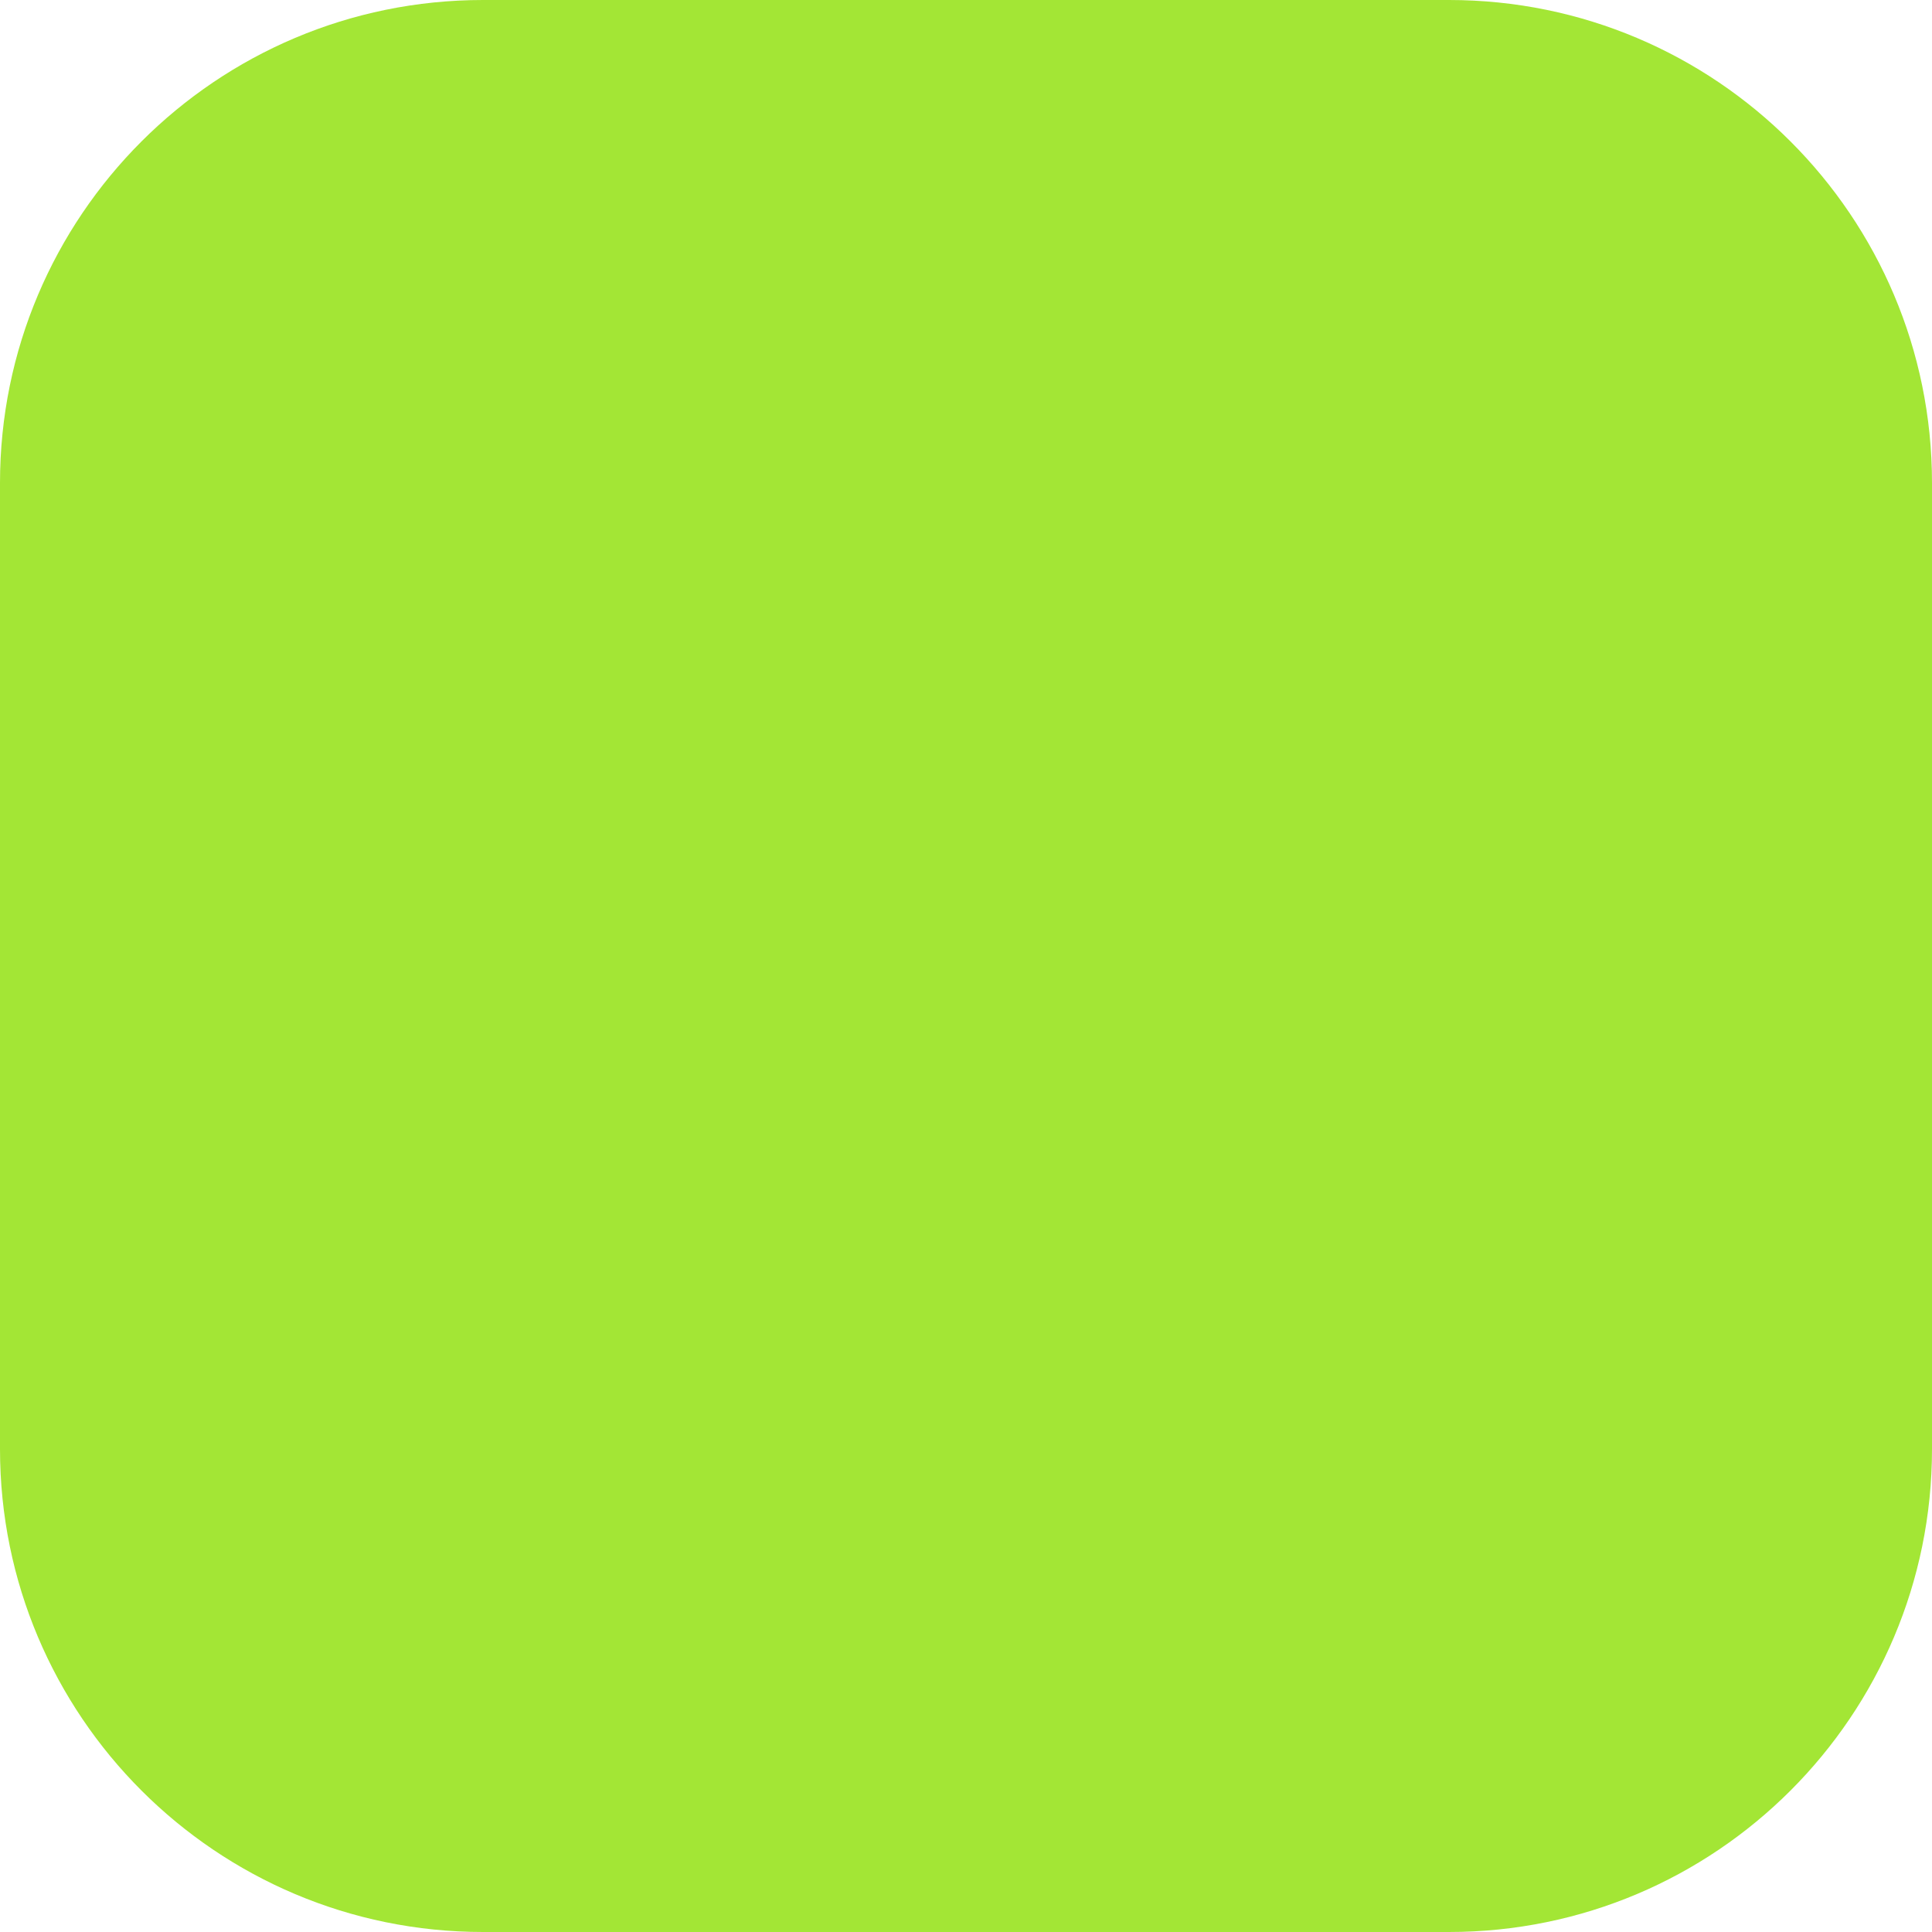
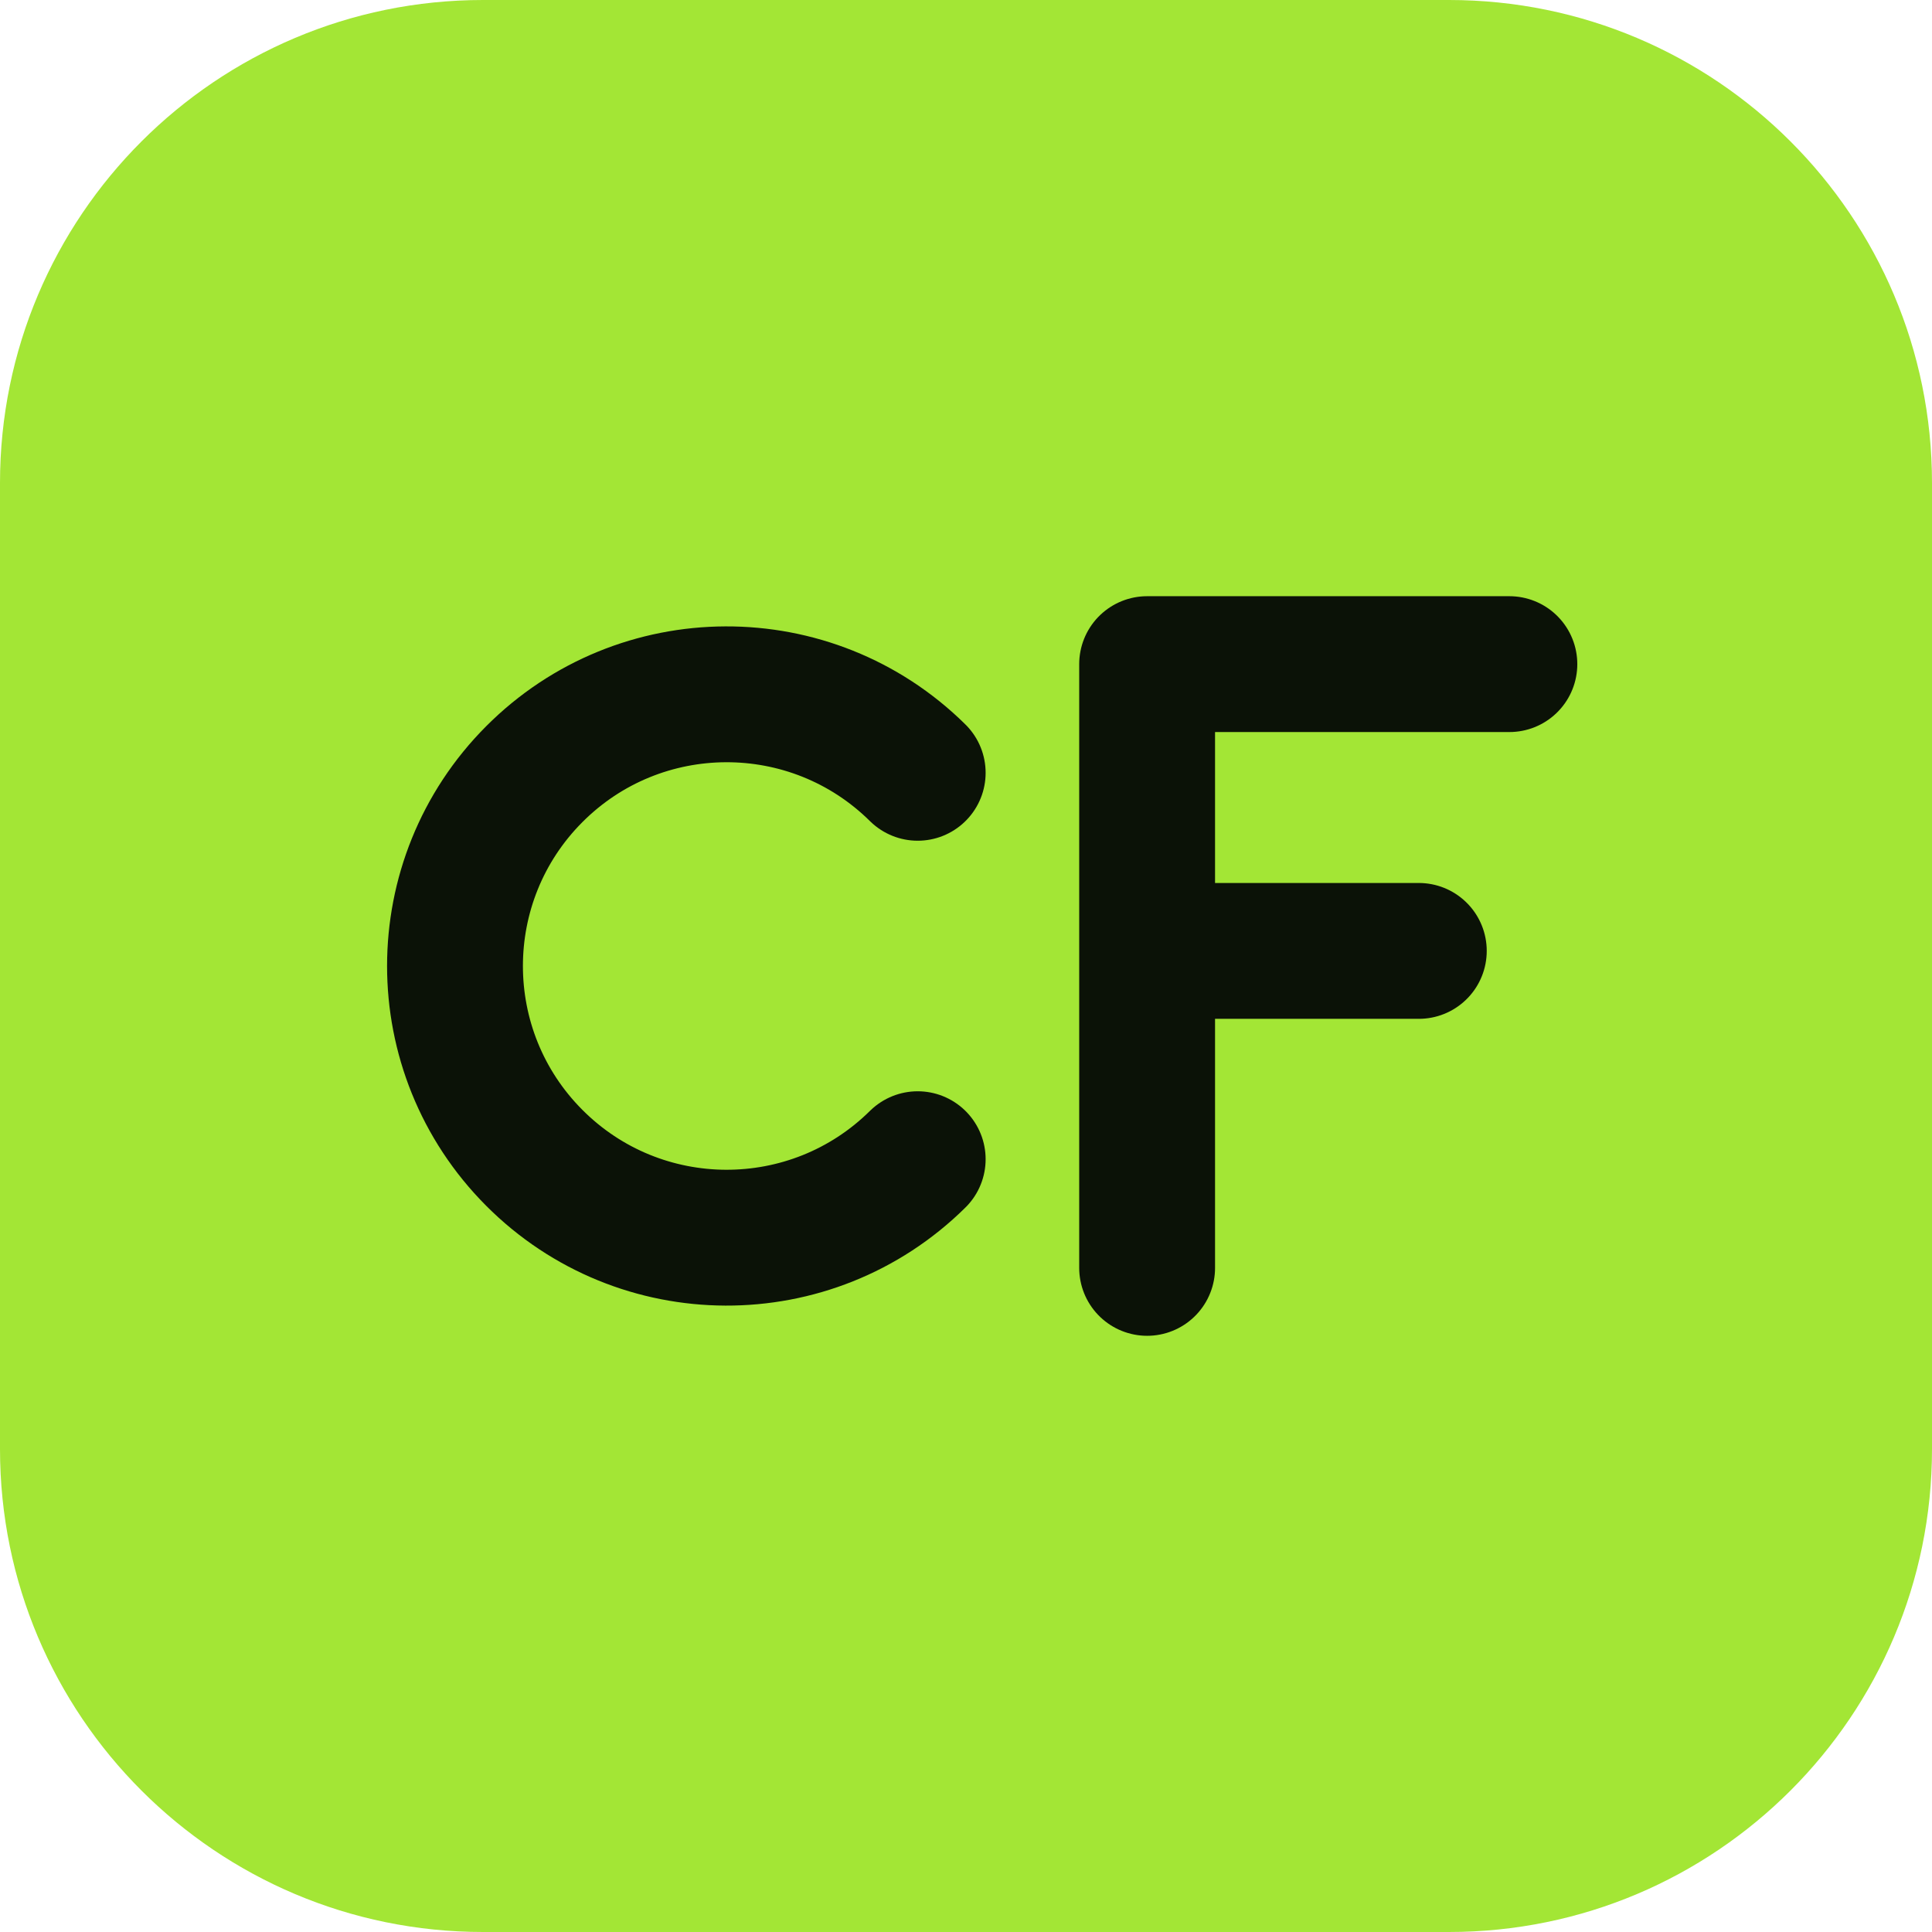
<svg xmlns="http://www.w3.org/2000/svg" viewBox="0 0 64 64" width="64" height="64">
  <rect width="64" height="64" rx="16" fill="#a3e635" />
+   <g fill="none" stroke="#0b1207" stroke-width="4.5" stroke-linecap="round" stroke-linejoin="round">
+     <path d="M30.4 25.6 A9 9 0 1 0 30.4 38.4" />
+     <path d="M38 42 L38 22 L50 22 M38 31.5 L47 31.5" />
+   </g>
</svg>
